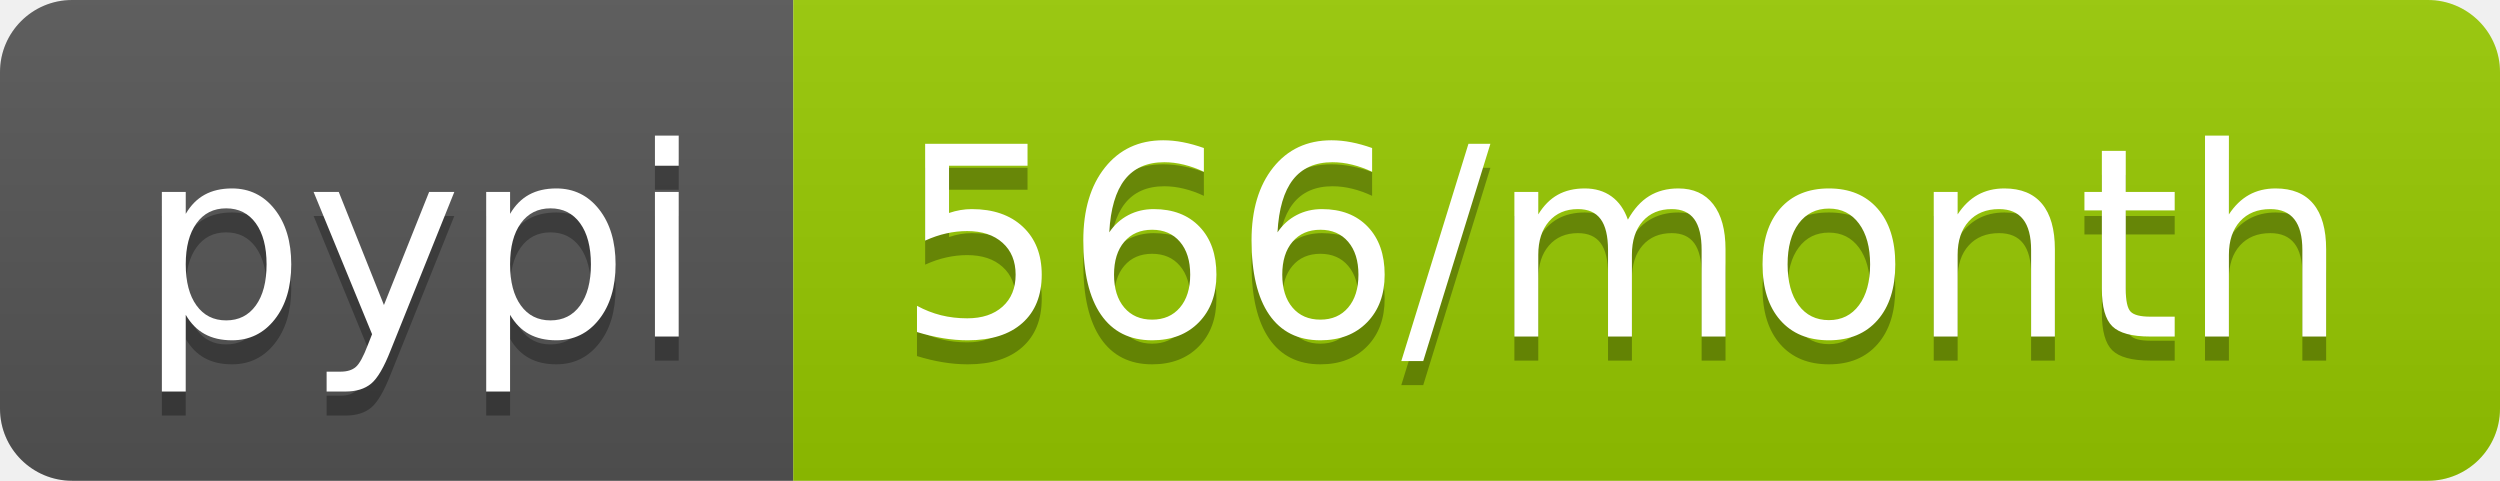
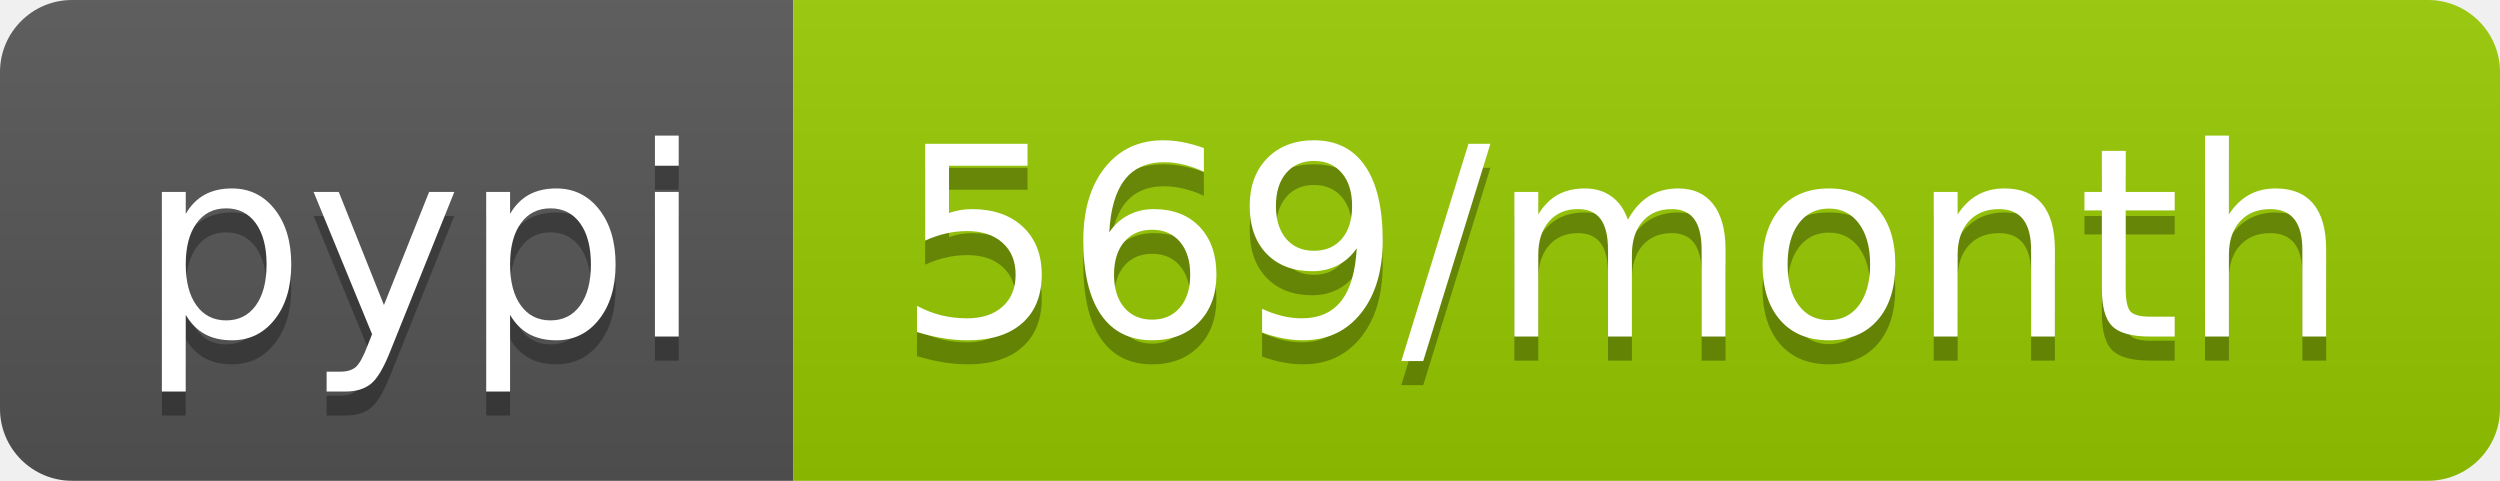
<svg xmlns="http://www.w3.org/2000/svg" width="104" height="20">
  <linearGradient id="b" x2="0" y2="100%">
    <stop offset="0" stop-color="#bbb" stop-opacity=".1" />
    <stop offset="1" stop-opacity=".1" />
  </linearGradient>
  <clipPath id="a">
    <rect width="104" height="20" rx="3" fill="#fff" />
  </clipPath>
  <g clip-path="url(#a)">
    <path fill="#555" d="M0 0h33v20H0z" />
    <path fill="#97ca00" d="M33 0h71v20H33z" />
    <path fill="url(#b)" d="M0 0h104v20H0z" />
  </g>
  <g fill="#fff" text-anchor="middle" font-family="DejaVu Sans,Verdana,Geneva,sans-serif" font-size="110">
    <text x="175" y="150" fill="#010101" fill-opacity=".3" transform="scale(.1)" textLength="230">pypi</text>
    <text x="175" y="140" transform="scale(.1)" textLength="230">pypi</text>
-     <text x="675" y="150" fill="#010101" fill-opacity=".3" transform="scale(.1)" textLength="610">566/month</text>
-     <text x="675" y="140" transform="scale(.1)" textLength="610">566/month</text>
+     <text x="675" y="150" fill="#010101" fill-opacity=".3" transform="scale(.1)" textLength="610">569/month</text>
+     <text x="675" y="140" transform="scale(.1)" textLength="610">569/month</text>
  </g>
</svg>
